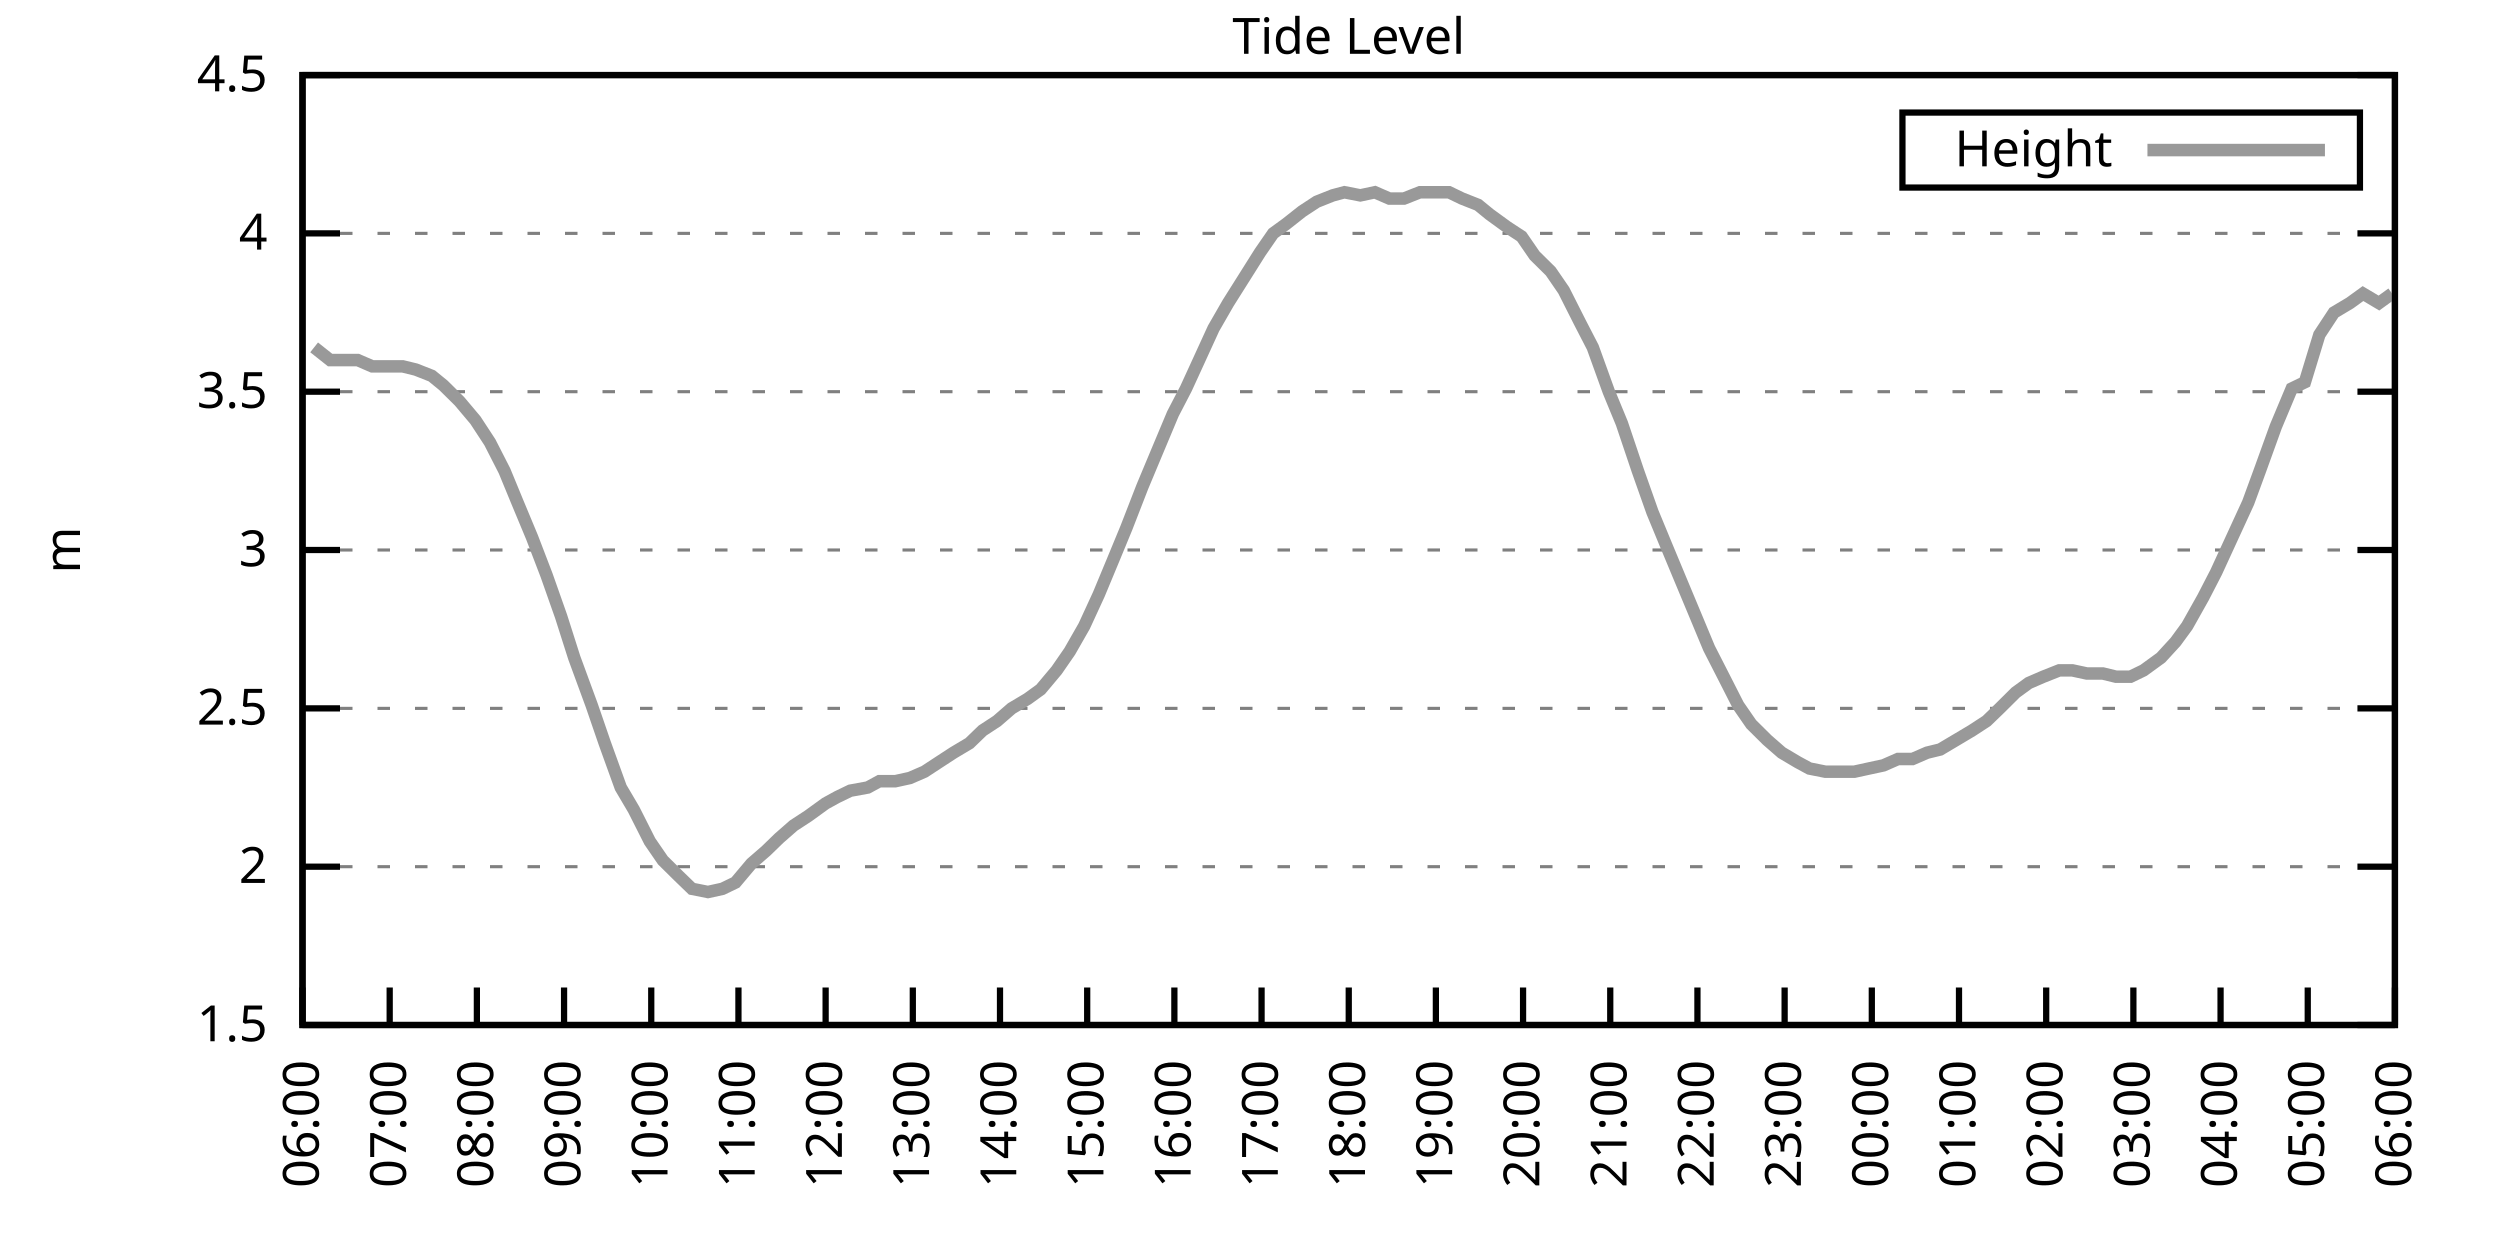
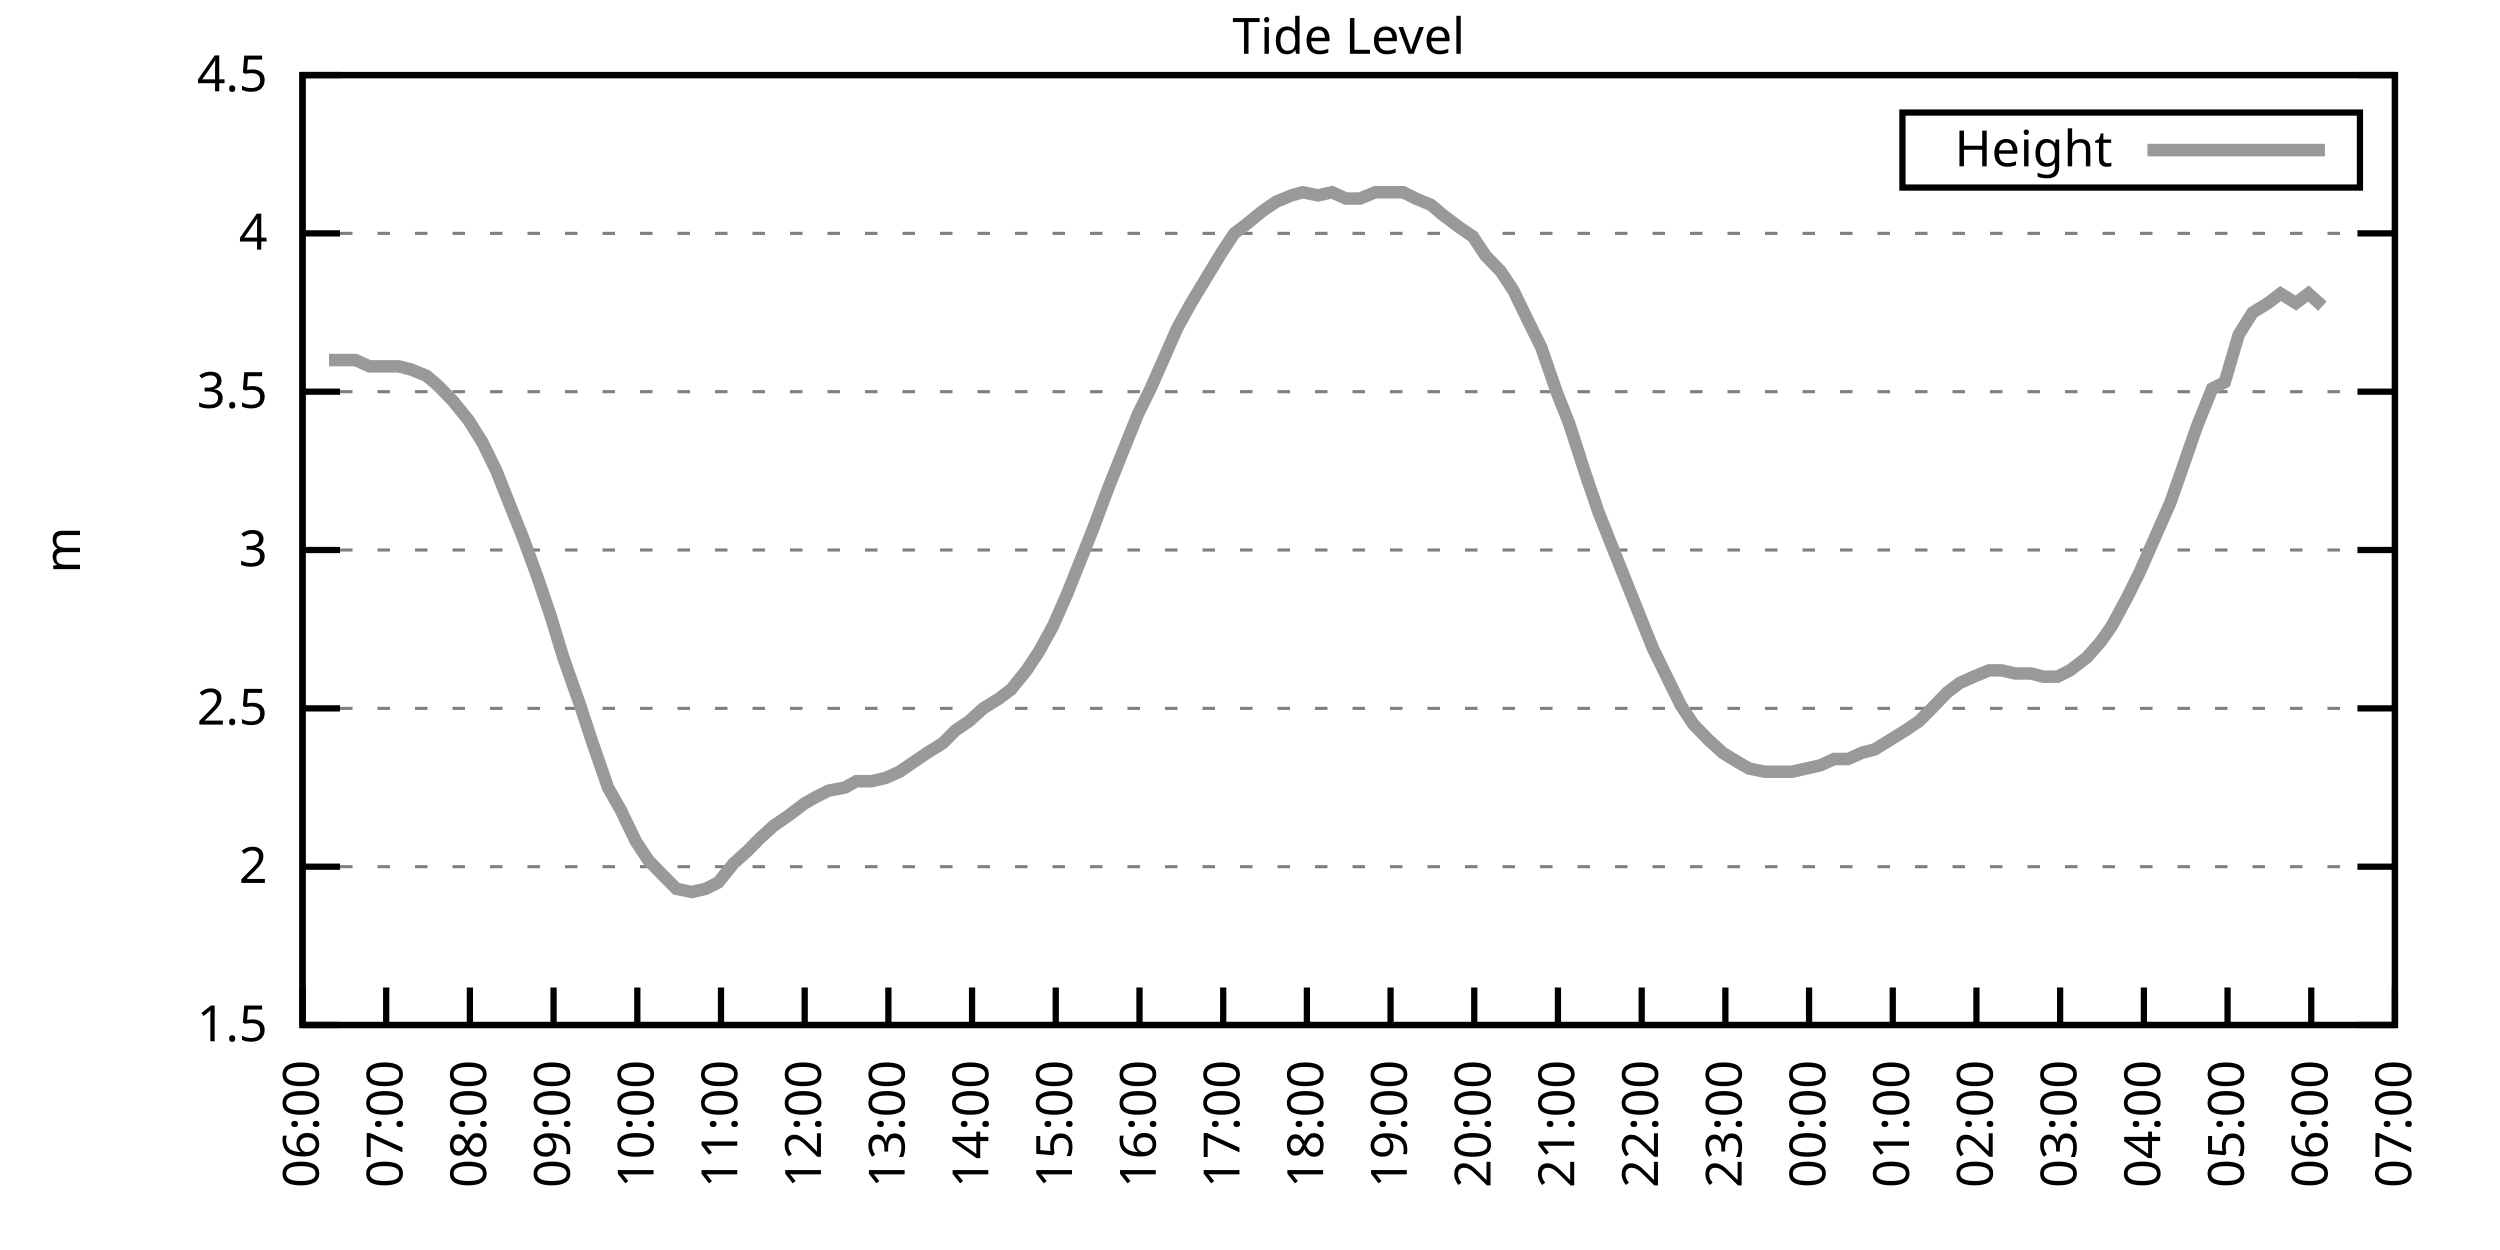
<svg xmlns="http://www.w3.org/2000/svg" xmlns:xlink="http://www.w3.org/1999/xlink" width="400" height="200" viewBox="0 0 400 200">
  <g id="gnuplot_canvas">
    <rect x="0" y="0" width="400" height="200" fill="none" />
    <defs>
      <circle id="gpDot" r="0.5" stroke-width="0.5" stroke="currentColor" />
      <path id="gpPt0" stroke-width="0.333" stroke="currentColor" d="M-1,0 h2 M0,-1 v2" />
      <path id="gpPt1" stroke-width="0.333" stroke="currentColor" d="M-1,-1 L1,1 M1,-1 L-1,1" />
      <path id="gpPt2" stroke-width="0.333" stroke="currentColor" d="M-1,0 L1,0 M0,-1 L0,1 M-1,-1 L1,1 M-1,1 L1,-1" />
      <rect id="gpPt3" stroke-width="0.333" stroke="currentColor" x="-1" y="-1" width="2" height="2" />
      <rect id="gpPt4" stroke-width="0.333" stroke="currentColor" fill="currentColor" x="-1" y="-1" width="2" height="2" />
      <circle id="gpPt5" stroke-width="0.333" stroke="currentColor" cx="0" cy="0" r="1" />
      <use xlink:href="#gpPt5" id="gpPt6" fill="currentColor" stroke="none" />
      <path id="gpPt7" stroke-width="0.333" stroke="currentColor" d="M0,-1.33 L-1.33,0.67 L1.33,0.67 z" />
      <use xlink:href="#gpPt7" id="gpPt8" fill="currentColor" stroke="none" />
      <use xlink:href="#gpPt7" id="gpPt9" stroke="currentColor" transform="rotate(180)" />
      <use xlink:href="#gpPt9" id="gpPt10" fill="currentColor" stroke="none" />
      <use xlink:href="#gpPt3" id="gpPt11" stroke="currentColor" transform="rotate(45)" />
      <use xlink:href="#gpPt11" id="gpPt12" fill="currentColor" stroke="none" />
      <path id="gpPt13" stroke-width="0.333" stroke="currentColor" d="M0,1.330 L1.265,0.411 L0.782,-1.067 L-0.782,-1.076 L-1.265,0.411 z" />
      <use xlink:href="#gpPt13" id="gpPt14" fill="currentColor" stroke="none" />
      <filter id="textbox" filterUnits="objectBoundingBox" x="0" y="0" height="1" width="1">
        <feFlood flood-color="white" flood-opacity="1" result="bgnd" />
        <feComposite in="SourceGraphic" in2="bgnd" operator="atop" />
      </filter>
      <filter id="greybox" filterUnits="objectBoundingBox" x="0" y="0" height="1" width="1">
        <feFlood flood-color="lightgrey" flood-opacity="1" result="grey" />
        <feComposite in="SourceGraphic" in2="grey" operator="atop" />
      </filter>
    </defs>
    <g fill="none" color="white" stroke="currentColor" stroke-width="1.00" stroke-linecap="butt" stroke-linejoin="miter">
</g>
    <g fill="none" color="black" stroke="currentColor" stroke-width="1.00" stroke-linecap="butt" stroke-linejoin="miter">
      <g stroke="none" shape-rendering="crispEdges">
        <polygon fill="rgb(255, 255, 255)" points="48.40,164.00 383.18,164.00 383.18,12.02 48.40,12.02 " />
      </g>
    </g>
    <g fill="none" color="black" stroke="currentColor" stroke-width="1.00" stroke-linecap="butt" stroke-linejoin="miter">
</g>
    <g fill="none" color="black" stroke="black" stroke-width="0.50" stroke-linecap="butt" stroke-linejoin="miter">
</g>
    <g fill="none" color="gray" stroke="currentColor" stroke-width="0.50" stroke-linecap="butt" stroke-linejoin="miter">
      <path stroke="gray" stroke-dasharray="2,4" class="gridline" d="M48.40,164.00 L383.19,164.00  " />
    </g>
    <g fill="none" color="gray" stroke="gray" stroke-width="1.00" stroke-linecap="butt" stroke-linejoin="miter">
</g>
    <g fill="none" color="black" stroke="currentColor" stroke-width="1.00" stroke-linecap="butt" stroke-linejoin="miter">
      <path stroke="black" d="M48.40,164.00 L54.40,164.00 M383.19,164.00 L377.19,164.00  " />
      <g transform="translate(42.80,166.60)" stroke="none" fill="black" font-family="Sans" font-size="8.00" text-anchor="end">
        <text>
          <tspan font-family="Sans"> 1.5</tspan>
        </text>
      </g>
    </g>
    <g fill="none" color="black" stroke="currentColor" stroke-width="1.00" stroke-linecap="butt" stroke-linejoin="miter">
</g>
    <g fill="none" color="black" stroke="black" stroke-width="0.50" stroke-linecap="butt" stroke-linejoin="miter">
</g>
    <g fill="none" color="gray" stroke="currentColor" stroke-width="0.50" stroke-linecap="butt" stroke-linejoin="miter">
      <path stroke="gray" stroke-dasharray="2,4" class="gridline" d="M48.40,138.67 L383.19,138.67  " />
    </g>
    <g fill="none" color="gray" stroke="gray" stroke-width="1.00" stroke-linecap="butt" stroke-linejoin="miter">
</g>
    <g fill="none" color="black" stroke="currentColor" stroke-width="1.00" stroke-linecap="butt" stroke-linejoin="miter">
      <path stroke="black" d="M48.40,138.67 L54.40,138.67 M383.19,138.67 L377.19,138.67  " />
      <g transform="translate(42.80,141.27)" stroke="none" fill="black" font-family="Sans" font-size="8.00" text-anchor="end">
        <text>
          <tspan font-family="Sans"> 2</tspan>
        </text>
      </g>
    </g>
    <g fill="none" color="black" stroke="currentColor" stroke-width="1.00" stroke-linecap="butt" stroke-linejoin="miter">
</g>
    <g fill="none" color="black" stroke="black" stroke-width="0.50" stroke-linecap="butt" stroke-linejoin="miter">
</g>
    <g fill="none" color="gray" stroke="currentColor" stroke-width="0.50" stroke-linecap="butt" stroke-linejoin="miter">
      <path stroke="gray" stroke-dasharray="2,4" class="gridline" d="M48.40,113.34 L383.19,113.34  " />
    </g>
    <g fill="none" color="gray" stroke="gray" stroke-width="1.00" stroke-linecap="butt" stroke-linejoin="miter">
</g>
    <g fill="none" color="black" stroke="currentColor" stroke-width="1.00" stroke-linecap="butt" stroke-linejoin="miter">
      <path stroke="black" d="M48.40,113.34 L54.40,113.34 M383.19,113.34 L377.19,113.34  " />
      <g transform="translate(42.80,115.94)" stroke="none" fill="black" font-family="Sans" font-size="8.00" text-anchor="end">
        <text>
          <tspan font-family="Sans"> 2.5</tspan>
        </text>
      </g>
    </g>
    <g fill="none" color="black" stroke="currentColor" stroke-width="1.00" stroke-linecap="butt" stroke-linejoin="miter">
</g>
    <g fill="none" color="black" stroke="black" stroke-width="0.50" stroke-linecap="butt" stroke-linejoin="miter">
</g>
    <g fill="none" color="gray" stroke="currentColor" stroke-width="0.50" stroke-linecap="butt" stroke-linejoin="miter">
      <path stroke="gray" stroke-dasharray="2,4" class="gridline" d="M48.40,88.00 L383.19,88.00  " />
    </g>
    <g fill="none" color="gray" stroke="gray" stroke-width="1.00" stroke-linecap="butt" stroke-linejoin="miter">
</g>
    <g fill="none" color="black" stroke="currentColor" stroke-width="1.00" stroke-linecap="butt" stroke-linejoin="miter">
      <path stroke="black" d="M48.40,88.00 L54.40,88.00 M383.19,88.00 L377.19,88.00  " />
      <g transform="translate(42.80,90.60)" stroke="none" fill="black" font-family="Sans" font-size="8.00" text-anchor="end">
        <text>
          <tspan font-family="Sans"> 3</tspan>
        </text>
      </g>
    </g>
    <g fill="none" color="black" stroke="currentColor" stroke-width="1.00" stroke-linecap="butt" stroke-linejoin="miter">
</g>
    <g fill="none" color="black" stroke="black" stroke-width="0.50" stroke-linecap="butt" stroke-linejoin="miter">
</g>
    <g fill="none" color="gray" stroke="currentColor" stroke-width="0.50" stroke-linecap="butt" stroke-linejoin="miter">
      <path stroke="gray" stroke-dasharray="2,4" class="gridline" d="M48.40,62.67 L383.19,62.67  " />
    </g>
    <g fill="none" color="gray" stroke="gray" stroke-width="1.00" stroke-linecap="butt" stroke-linejoin="miter">
</g>
    <g fill="none" color="black" stroke="currentColor" stroke-width="1.00" stroke-linecap="butt" stroke-linejoin="miter">
      <path stroke="black" d="M48.40,62.67 L54.40,62.67 M383.19,62.67 L377.19,62.67  " />
      <g transform="translate(42.80,65.27)" stroke="none" fill="black" font-family="Sans" font-size="8.00" text-anchor="end">
        <text>
          <tspan font-family="Sans"> 3.5</tspan>
        </text>
      </g>
    </g>
    <g fill="none" color="black" stroke="currentColor" stroke-width="1.00" stroke-linecap="butt" stroke-linejoin="miter">
</g>
    <g fill="none" color="black" stroke="black" stroke-width="0.50" stroke-linecap="butt" stroke-linejoin="miter">
</g>
    <g fill="none" color="gray" stroke="currentColor" stroke-width="0.50" stroke-linecap="butt" stroke-linejoin="miter">
      <path stroke="gray" stroke-dasharray="2,4" class="gridline" d="M48.40,37.34 L383.19,37.34  " />
    </g>
    <g fill="none" color="gray" stroke="gray" stroke-width="1.00" stroke-linecap="butt" stroke-linejoin="miter">
</g>
    <g fill="none" color="black" stroke="currentColor" stroke-width="1.00" stroke-linecap="butt" stroke-linejoin="miter">
      <path stroke="black" d="M48.40,37.34 L54.40,37.34 M383.19,37.34 L377.19,37.34  " />
      <g transform="translate(42.80,39.94)" stroke="none" fill="black" font-family="Sans" font-size="8.00" text-anchor="end">
        <text>
          <tspan font-family="Sans"> 4</tspan>
        </text>
      </g>
    </g>
    <g fill="none" color="black" stroke="currentColor" stroke-width="1.00" stroke-linecap="butt" stroke-linejoin="miter">
</g>
    <g fill="none" color="black" stroke="black" stroke-width="0.50" stroke-linecap="butt" stroke-linejoin="miter">
</g>
    <g fill="none" color="gray" stroke="currentColor" stroke-width="0.50" stroke-linecap="butt" stroke-linejoin="miter">
      <path stroke="gray" stroke-dasharray="2,4" class="gridline" d="M48.40,12.01 L383.19,12.01  " />
    </g>
    <g fill="none" color="gray" stroke="gray" stroke-width="1.00" stroke-linecap="butt" stroke-linejoin="miter">
</g>
    <g fill="none" color="black" stroke="currentColor" stroke-width="1.00" stroke-linecap="butt" stroke-linejoin="miter">
      <path stroke="black" d="M48.40,12.01 L54.40,12.01 M383.19,12.01 L377.19,12.01  " />
      <g transform="translate(42.80,14.61)" stroke="none" fill="black" font-family="Sans" font-size="8.00" text-anchor="end">
        <text>
          <tspan font-family="Sans"> 4.5</tspan>
        </text>
      </g>
    </g>
    <g fill="none" color="black" stroke="currentColor" stroke-width="1.00" stroke-linecap="butt" stroke-linejoin="miter">
      <path stroke="black" d="M48.40,164.00 L48.40,158.00  " />
      <g transform="translate(51.00,169.60) rotate(270.00)" stroke="none" fill="black" font-family="Sans" font-size="8.00" text-anchor="end">
        <text>
          <tspan font-family="Sans">06:00</tspan>
        </text>
      </g>
    </g>
    <g fill="none" color="black" stroke="currentColor" stroke-width="1.00" stroke-linecap="butt" stroke-linejoin="miter">
-       <path stroke="black" d="M62.35,164.00 L62.35,158.00  " />
-       <g transform="translate(64.95,169.60) rotate(270.00)" stroke="none" fill="black" font-family="Sans" font-size="8.00" text-anchor="end">
+       <path stroke="black" d="M61.79,164.00 L61.79,158.00  " />
+       <g transform="translate(64.39,169.60) rotate(270.00)" stroke="none" fill="black" font-family="Sans" font-size="8.00" text-anchor="end">
        <text>
          <tspan font-family="Sans">07:00</tspan>
        </text>
      </g>
    </g>
    <g fill="none" color="black" stroke="currentColor" stroke-width="1.00" stroke-linecap="butt" stroke-linejoin="miter">
-       <path stroke="black" d="M76.30,164.00 L76.30,158.00  " />
-       <g transform="translate(78.90,169.60) rotate(270.00)" stroke="none" fill="black" font-family="Sans" font-size="8.00" text-anchor="end">
+       <path stroke="black" d="M75.18,164.00 L75.18,158.00  " />
+       <g transform="translate(77.78,169.60) rotate(270.00)" stroke="none" fill="black" font-family="Sans" font-size="8.00" text-anchor="end">
        <text>
          <tspan font-family="Sans">08:00</tspan>
        </text>
      </g>
    </g>
    <g fill="none" color="black" stroke="currentColor" stroke-width="1.00" stroke-linecap="butt" stroke-linejoin="miter">
-       <path stroke="black" d="M90.25,164.00 L90.25,158.00  " />
-       <g transform="translate(92.85,169.60) rotate(270.00)" stroke="none" fill="black" font-family="Sans" font-size="8.00" text-anchor="end">
+       <path stroke="black" d="M88.57,164.00 L88.57,158.00  " />
+       <g transform="translate(91.17,169.60) rotate(270.00)" stroke="none" fill="black" font-family="Sans" font-size="8.00" text-anchor="end">
        <text>
          <tspan font-family="Sans">09:00</tspan>
        </text>
      </g>
    </g>
    <g fill="none" color="black" stroke="currentColor" stroke-width="1.00" stroke-linecap="butt" stroke-linejoin="miter">
-       <path stroke="black" d="M104.20,164.00 L104.20,158.00  " />
-       <g transform="translate(106.80,169.60) rotate(270.00)" stroke="none" fill="black" font-family="Sans" font-size="8.00" text-anchor="end">
+       <path stroke="black" d="M101.97,164.00 L101.97,158.00  " />
+       <g transform="translate(104.57,169.60) rotate(270.00)" stroke="none" fill="black" font-family="Sans" font-size="8.00" text-anchor="end">
        <text>
          <tspan font-family="Sans">10:00</tspan>
        </text>
      </g>
    </g>
    <g fill="none" color="black" stroke="currentColor" stroke-width="1.00" stroke-linecap="butt" stroke-linejoin="miter">
-       <path stroke="black" d="M118.15,164.00 L118.15,158.00  " />
-       <g transform="translate(120.75,169.60) rotate(270.00)" stroke="none" fill="black" font-family="Sans" font-size="8.00" text-anchor="end">
+       <path stroke="black" d="M115.36,164.00 L115.36,158.00  " />
+       <g transform="translate(117.96,169.60) rotate(270.00)" stroke="none" fill="black" font-family="Sans" font-size="8.00" text-anchor="end">
        <text>
          <tspan font-family="Sans">11:00</tspan>
        </text>
      </g>
    </g>
    <g fill="none" color="black" stroke="currentColor" stroke-width="1.00" stroke-linecap="butt" stroke-linejoin="miter">
-       <path stroke="black" d="M132.10,164.00 L132.10,158.00  " />
-       <g transform="translate(134.70,169.60) rotate(270.00)" stroke="none" fill="black" font-family="Sans" font-size="8.00" text-anchor="end">
+       <path stroke="black" d="M128.75,164.00 L128.75,158.00  " />
+       <g transform="translate(131.35,169.60) rotate(270.00)" stroke="none" fill="black" font-family="Sans" font-size="8.00" text-anchor="end">
        <text>
          <tspan font-family="Sans">12:00</tspan>
        </text>
      </g>
    </g>
    <g fill="none" color="black" stroke="currentColor" stroke-width="1.00" stroke-linecap="butt" stroke-linejoin="miter">
-       <path stroke="black" d="M146.05,164.00 L146.05,158.00  " />
-       <g transform="translate(148.65,169.60) rotate(270.00)" stroke="none" fill="black" font-family="Sans" font-size="8.00" text-anchor="end">
+       <path stroke="black" d="M142.14,164.00 L142.14,158.00  " />
+       <g transform="translate(144.74,169.60) rotate(270.00)" stroke="none" fill="black" font-family="Sans" font-size="8.00" text-anchor="end">
        <text>
          <tspan font-family="Sans">13:00</tspan>
        </text>
      </g>
    </g>
    <g fill="none" color="black" stroke="currentColor" stroke-width="1.00" stroke-linecap="butt" stroke-linejoin="miter">
-       <path stroke="black" d="M160.00,164.00 L160.00,158.00  " />
-       <g transform="translate(162.60,169.60) rotate(270.00)" stroke="none" fill="black" font-family="Sans" font-size="8.00" text-anchor="end">
+       <path stroke="black" d="M155.53,164.00 L155.53,158.00  " />
+       <g transform="translate(158.13,169.60) rotate(270.00)" stroke="none" fill="black" font-family="Sans" font-size="8.00" text-anchor="end">
        <text>
          <tspan font-family="Sans">14:00</tspan>
        </text>
      </g>
    </g>
    <g fill="none" color="black" stroke="currentColor" stroke-width="1.00" stroke-linecap="butt" stroke-linejoin="miter">
-       <path stroke="black" d="M173.95,164.00 L173.95,158.00  " />
-       <g transform="translate(176.55,169.60) rotate(270.00)" stroke="none" fill="black" font-family="Sans" font-size="8.00" text-anchor="end">
+       <path stroke="black" d="M168.92,164.00 L168.92,158.00  " />
+       <g transform="translate(171.52,169.60) rotate(270.00)" stroke="none" fill="black" font-family="Sans" font-size="8.00" text-anchor="end">
        <text>
          <tspan font-family="Sans">15:00</tspan>
        </text>
      </g>
    </g>
    <g fill="none" color="black" stroke="currentColor" stroke-width="1.00" stroke-linecap="butt" stroke-linejoin="miter">
-       <path stroke="black" d="M187.90,164.00 L187.90,158.00  " />
-       <g transform="translate(190.50,169.60) rotate(270.00)" stroke="none" fill="black" font-family="Sans" font-size="8.00" text-anchor="end">
+       <path stroke="black" d="M182.32,164.00 L182.32,158.00  " />
+       <g transform="translate(184.92,169.60) rotate(270.00)" stroke="none" fill="black" font-family="Sans" font-size="8.00" text-anchor="end">
        <text>
          <tspan font-family="Sans">16:00</tspan>
        </text>
      </g>
    </g>
    <g fill="none" color="black" stroke="currentColor" stroke-width="1.00" stroke-linecap="butt" stroke-linejoin="miter">
-       <path stroke="black" d="M201.85,164.00 L201.85,158.00  " />
-       <g transform="translate(204.45,169.60) rotate(270.00)" stroke="none" fill="black" font-family="Sans" font-size="8.00" text-anchor="end">
+       <path stroke="black" d="M195.71,164.00 L195.71,158.00  " />
+       <g transform="translate(198.31,169.60) rotate(270.00)" stroke="none" fill="black" font-family="Sans" font-size="8.00" text-anchor="end">
        <text>
          <tspan font-family="Sans">17:00</tspan>
        </text>
      </g>
    </g>
    <g fill="none" color="black" stroke="currentColor" stroke-width="1.00" stroke-linecap="butt" stroke-linejoin="miter">
-       <path stroke="black" d="M215.80,164.00 L215.80,158.00  " />
-       <g transform="translate(218.40,169.60) rotate(270.00)" stroke="none" fill="black" font-family="Sans" font-size="8.00" text-anchor="end">
+       <path stroke="black" d="M209.10,164.00 L209.10,158.00  " />
+       <g transform="translate(211.70,169.60) rotate(270.00)" stroke="none" fill="black" font-family="Sans" font-size="8.00" text-anchor="end">
        <text>
          <tspan font-family="Sans">18:00</tspan>
        </text>
      </g>
    </g>
    <g fill="none" color="black" stroke="currentColor" stroke-width="1.00" stroke-linecap="butt" stroke-linejoin="miter">
-       <path stroke="black" d="M229.74,164.00 L229.74,158.00  " />
-       <g transform="translate(232.34,169.60) rotate(270.00)" stroke="none" fill="black" font-family="Sans" font-size="8.00" text-anchor="end">
+       <path stroke="black" d="M222.49,164.00 L222.49,158.00  " />
+       <g transform="translate(225.09,169.60) rotate(270.00)" stroke="none" fill="black" font-family="Sans" font-size="8.00" text-anchor="end">
        <text>
          <tspan font-family="Sans">19:00</tspan>
        </text>
      </g>
    </g>
    <g fill="none" color="black" stroke="currentColor" stroke-width="1.00" stroke-linecap="butt" stroke-linejoin="miter">
-       <path stroke="black" d="M243.69,164.00 L243.69,158.00  " />
-       <g transform="translate(246.29,169.60) rotate(270.00)" stroke="none" fill="black" font-family="Sans" font-size="8.00" text-anchor="end">
+       <path stroke="black" d="M235.88,164.00 L235.88,158.00  " />
+       <g transform="translate(238.48,169.60) rotate(270.00)" stroke="none" fill="black" font-family="Sans" font-size="8.00" text-anchor="end">
        <text>
          <tspan font-family="Sans">20:00</tspan>
        </text>
      </g>
    </g>
    <g fill="none" color="black" stroke="currentColor" stroke-width="1.00" stroke-linecap="butt" stroke-linejoin="miter">
-       <path stroke="black" d="M257.64,164.00 L257.64,158.00  " />
-       <g transform="translate(260.24,169.60) rotate(270.00)" stroke="none" fill="black" font-family="Sans" font-size="8.00" text-anchor="end">
+       <path stroke="black" d="M249.27,164.00 L249.27,158.00  " />
+       <g transform="translate(251.87,169.60) rotate(270.00)" stroke="none" fill="black" font-family="Sans" font-size="8.00" text-anchor="end">
        <text>
          <tspan font-family="Sans">21:00</tspan>
        </text>
      </g>
    </g>
    <g fill="none" color="black" stroke="currentColor" stroke-width="1.00" stroke-linecap="butt" stroke-linejoin="miter">
-       <path stroke="black" d="M271.59,164.00 L271.59,158.00  " />
-       <g transform="translate(274.19,169.60) rotate(270.00)" stroke="none" fill="black" font-family="Sans" font-size="8.00" text-anchor="end">
+       <path stroke="black" d="M262.67,164.00 L262.67,158.00  " />
+       <g transform="translate(265.27,169.60) rotate(270.00)" stroke="none" fill="black" font-family="Sans" font-size="8.00" text-anchor="end">
        <text>
          <tspan font-family="Sans">22:00</tspan>
        </text>
      </g>
    </g>
    <g fill="none" color="black" stroke="currentColor" stroke-width="1.00" stroke-linecap="butt" stroke-linejoin="miter">
-       <path stroke="black" d="M285.54,164.00 L285.54,158.00  " />
-       <g transform="translate(288.14,169.60) rotate(270.00)" stroke="none" fill="black" font-family="Sans" font-size="8.00" text-anchor="end">
+       <path stroke="black" d="M276.06,164.00 L276.06,158.00  " />
+       <g transform="translate(278.66,169.60) rotate(270.00)" stroke="none" fill="black" font-family="Sans" font-size="8.00" text-anchor="end">
        <text>
          <tspan font-family="Sans">23:00</tspan>
        </text>
      </g>
    </g>
    <g fill="none" color="black" stroke="currentColor" stroke-width="1.00" stroke-linecap="butt" stroke-linejoin="miter">
-       <path stroke="black" d="M299.49,164.00 L299.49,158.00  " />
-       <g transform="translate(302.09,169.60) rotate(270.00)" stroke="none" fill="black" font-family="Sans" font-size="8.00" text-anchor="end">
+       <path stroke="black" d="M289.45,164.00 L289.45,158.00  " />
+       <g transform="translate(292.05,169.60) rotate(270.00)" stroke="none" fill="black" font-family="Sans" font-size="8.00" text-anchor="end">
        <text>
          <tspan font-family="Sans">00:00</tspan>
        </text>
      </g>
    </g>
    <g fill="none" color="black" stroke="currentColor" stroke-width="1.00" stroke-linecap="butt" stroke-linejoin="miter">
-       <path stroke="black" d="M313.44,164.00 L313.44,158.00  " />
-       <g transform="translate(316.04,169.60) rotate(270.00)" stroke="none" fill="black" font-family="Sans" font-size="8.00" text-anchor="end">
+       <path stroke="black" d="M302.84,164.00 L302.84,158.00  " />
+       <g transform="translate(305.44,169.60) rotate(270.00)" stroke="none" fill="black" font-family="Sans" font-size="8.00" text-anchor="end">
        <text>
          <tspan font-family="Sans">01:00</tspan>
        </text>
      </g>
    </g>
    <g fill="none" color="black" stroke="currentColor" stroke-width="1.00" stroke-linecap="butt" stroke-linejoin="miter">
-       <path stroke="black" d="M327.39,164.00 L327.39,158.00  " />
-       <g transform="translate(329.99,169.60) rotate(270.00)" stroke="none" fill="black" font-family="Sans" font-size="8.00" text-anchor="end">
+       <path stroke="black" d="M316.23,164.00 L316.23,158.00  " />
+       <g transform="translate(318.83,169.60) rotate(270.00)" stroke="none" fill="black" font-family="Sans" font-size="8.00" text-anchor="end">
        <text>
          <tspan font-family="Sans">02:00</tspan>
        </text>
      </g>
    </g>
    <g fill="none" color="black" stroke="currentColor" stroke-width="1.00" stroke-linecap="butt" stroke-linejoin="miter">
-       <path stroke="black" d="M341.34,164.00 L341.34,158.00  " />
-       <g transform="translate(343.94,169.60) rotate(270.00)" stroke="none" fill="black" font-family="Sans" font-size="8.00" text-anchor="end">
+       <path stroke="black" d="M329.62,164.00 L329.62,158.00  " />
+       <g transform="translate(332.22,169.60) rotate(270.00)" stroke="none" fill="black" font-family="Sans" font-size="8.00" text-anchor="end">
        <text>
          <tspan font-family="Sans">03:00</tspan>
        </text>
      </g>
    </g>
    <g fill="none" color="black" stroke="currentColor" stroke-width="1.00" stroke-linecap="butt" stroke-linejoin="miter">
-       <path stroke="black" d="M355.29,164.00 L355.29,158.00  " />
-       <g transform="translate(357.89,169.60) rotate(270.00)" stroke="none" fill="black" font-family="Sans" font-size="8.00" text-anchor="end">
+       <path stroke="black" d="M343.02,164.00 L343.02,158.00  " />
+       <g transform="translate(345.62,169.60) rotate(270.00)" stroke="none" fill="black" font-family="Sans" font-size="8.00" text-anchor="end">
        <text>
          <tspan font-family="Sans">04:00</tspan>
        </text>
      </g>
    </g>
    <g fill="none" color="black" stroke="currentColor" stroke-width="1.00" stroke-linecap="butt" stroke-linejoin="miter">
-       <path stroke="black" d="M369.24,164.00 L369.24,158.00  " />
-       <g transform="translate(371.84,169.60) rotate(270.00)" stroke="none" fill="black" font-family="Sans" font-size="8.00" text-anchor="end">
+       <path stroke="black" d="M356.41,164.00 L356.41,158.00  " />
+       <g transform="translate(359.01,169.60) rotate(270.00)" stroke="none" fill="black" font-family="Sans" font-size="8.00" text-anchor="end">
        <text>
          <tspan font-family="Sans">05:00</tspan>
+         </text>
+       </g>
+     </g>
+     <g fill="none" color="black" stroke="currentColor" stroke-width="1.00" stroke-linecap="butt" stroke-linejoin="miter">
+       <path stroke="black" d="M369.80,164.00 L369.80,158.00  " />
+       <g transform="translate(372.40,169.60) rotate(270.00)" stroke="none" fill="black" font-family="Sans" font-size="8.00" text-anchor="end">
+         <text>
+           <tspan font-family="Sans">06:00</tspan>
        </text>
      </g>
    </g>
    <g fill="none" color="black" stroke="currentColor" stroke-width="1.00" stroke-linecap="butt" stroke-linejoin="miter">
      <path stroke="black" d="M383.19,164.00 L383.19,158.00  " />
      <g transform="translate(385.79,169.60) rotate(270.00)" stroke="none" fill="black" font-family="Sans" font-size="8.00" text-anchor="end">
        <text>
-           <tspan font-family="Sans">06:00</tspan>
+           <tspan font-family="Sans">07:00</tspan>
        </text>
      </g>
    </g>
    <g fill="none" color="black" stroke="currentColor" stroke-width="1.00" stroke-linecap="butt" stroke-linejoin="miter">
</g>
    <g fill="none" color="black" stroke="currentColor" stroke-width="1.00" stroke-linecap="butt" stroke-linejoin="miter">
      <path stroke="black" d="M48.40,12.01 L48.40,164.00 L383.19,164.00 L383.19,12.01 L48.40,12.01 Z  " />
    </g>
    <g fill="none" color="black" stroke="currentColor" stroke-width="1.00" stroke-linecap="butt" stroke-linejoin="miter">
</g>
    <g fill="none" color="black" stroke="currentColor" stroke-width="1.00" stroke-linecap="butt" stroke-linejoin="miter">
      <path stroke="black" d="M304.39,30.01 L304.39,18.01 L377.59,18.01 L377.59,30.01 L304.39,30.01 Z  " />
    </g>
    <g id="Tide_level_plot_1">
      <g fill="none" color="white" stroke="black" stroke-width="2.00" stroke-linecap="butt" stroke-linejoin="miter">
</g>
      <g fill="none" color="black" stroke="currentColor" stroke-width="2.00" stroke-linecap="butt" stroke-linejoin="miter">
        <g transform="translate(337.99,26.61)" stroke="none" fill="black" font-family="Sans" font-size="8.00" text-anchor="end">
          <text>
            <tspan font-family="Sans">Height</tspan>
          </text>
        </g>
      </g>
      <g fill="none" color="black" stroke="currentColor" stroke-width="2.00" stroke-linecap="butt" stroke-linejoin="miter">
-         <path stroke="rgb(153, 153, 153)" d="M343.59,24.01 L371.99,24.01 M50.26,55.58 L52.82,57.61 L54.91,57.61 L57.23,57.61 L59.56,58.62 L61.88,58.62   L64.44,58.62 L66.53,59.13 L69.09,60.14 L70.95,61.66 L73.51,64.19 L76.07,67.23 L78.39,70.78 L80.72,75.34   L82.81,80.41 L85.13,85.98 L87.46,92.06 L89.78,98.64 L91.88,105.23 L94.67,112.83 L96.76,118.91 L99.32,126.00   L101.41,129.55 L103.97,134.62 L106.06,137.66 L108.62,140.19 L110.71,142.21 L113.27,142.72 L115.59,142.21 L117.68,141.20   L120.24,138.16 L122.57,136.14 L124.66,134.11 L126.98,132.08 L129.31,130.56 L132.10,128.54 L133.96,127.52 L136.05,126.51   L138.84,126.00 L140.70,124.99 L143.26,124.99 L145.58,124.48 L147.91,123.47 L150.23,121.95 L152.56,120.43 L155.11,118.91   L157.21,116.88 L159.53,115.36 L161.86,113.34 L164.41,111.82 L166.51,110.30 L169.06,107.26 L171.16,104.22 L173.48,100.16   L175.81,95.10 L178.13,89.52 L180.22,84.46 L182.78,77.87 L185.11,72.30 L187.66,66.22 L189.76,62.17 L191.85,57.61   L194.17,52.54 L196.50,48.49 L199.06,44.43 L201.61,40.38 L203.71,37.34 L205.80,35.82 L208.36,33.80 L210.68,32.28   L213.24,31.26 L215.10,30.76 L217.65,31.26 L219.98,30.76 L222.30,31.77 L224.63,31.77 L227.19,30.76 L229.28,30.76   L231.84,30.76 L233.93,31.77 L236.49,32.78 L238.35,34.30 L241.14,36.33 L243.46,37.85 L245.55,40.89 L248.11,43.42   L250.20,46.46 L252.76,51.53 L254.85,55.58 L257.41,62.67 L259.50,67.74 L262.06,75.34 L264.39,81.93 L266.48,86.99   L268.80,92.56 L271.13,98.14 L273.45,103.71 L275.78,108.27 L278.10,112.83 L280.20,115.87 L282.75,118.40 L285.08,120.43   L287.64,121.95 L289.50,122.96 L292.05,123.47 L294.38,123.47 L296.70,123.47 L299.03,122.96 L301.35,122.46 L303.68,121.44   L306.00,121.44 L308.33,120.43 L310.42,119.92 L312.98,118.40 L315.53,116.88 L317.86,115.36 L319.95,113.34 L322.51,110.80   L324.60,109.28 L326.93,108.27 L329.48,107.26 L331.58,107.26 L333.90,107.76 L336.46,107.76 L338.55,108.27 L340.88,108.27   L342.97,107.26 L345.76,105.23 L348.08,102.70 L349.94,100.16 L352.50,95.60 L354.59,91.55 L357.15,85.98 L359.71,80.41   L361.57,75.34 L364.13,68.25 L366.68,62.17 L368.78,61.15 L371.10,53.55 L373.43,50.01 L375.98,48.49 L378.08,46.97   L380.63,48.49 L382.73,46.97  " />
+         <path stroke="rgb(153, 153, 153)" d="M343.59,24.01 L371.99,24.01 M52.64,57.61 L54.65,57.61 L56.88,57.61 L59.11,58.62 L61.35,58.62 L63.80,58.62   L65.81,59.13 L68.26,60.14 L70.05,61.66 L72.50,64.19 L74.96,67.23 L77.19,70.78 L79.42,75.34 L81.43,80.41   L83.66,85.98 L85.90,92.06 L88.13,98.64 L90.14,105.23 L92.82,112.83 L94.82,118.91 L97.28,126.00 L99.29,129.55   L101.74,134.62 L103.75,137.66 L106.21,140.19 L108.22,142.21 L110.67,142.72 L112.90,142.21 L114.91,141.20 L117.37,138.16   L119.60,136.14 L121.61,134.11 L123.84,132.08 L126.07,130.56 L128.75,128.54 L130.54,127.52 L132.54,126.51 L135.22,126.00   L137.01,124.99 L139.46,124.99 L141.69,124.48 L143.93,123.47 L146.16,121.95 L148.39,120.43 L150.85,118.91 L152.85,116.88   L155.09,115.36 L157.32,113.34 L159.77,111.82 L161.78,110.30 L164.24,107.26 L166.25,104.22 L168.48,100.16 L170.71,95.10   L172.94,89.52 L174.95,84.46 L177.41,77.87 L179.64,72.30 L182.09,66.22 L184.10,62.17 L186.11,57.61 L188.34,52.54   L190.57,48.49 L193.03,44.43 L195.48,40.38 L197.49,37.34 L199.50,35.82 L201.96,33.80 L204.19,32.28 L206.64,31.26   L208.43,30.76 L210.88,31.26 L213.12,30.76 L215.35,31.77 L217.58,31.77 L220.04,30.76 L222.04,30.76 L224.50,30.76   L226.51,31.77 L228.96,32.78 L230.75,34.30 L233.43,36.33 L235.66,37.85 L237.67,40.89 L240.12,43.42 L242.13,46.46   L244.59,51.53 L246.60,55.58 L249.05,62.67 L251.06,67.74 L253.51,75.34 L255.75,81.93 L257.76,86.99 L259.99,92.56   L262.22,98.14 L264.45,103.71 L266.68,108.27 L268.92,112.83 L270.92,115.87 L273.38,118.40 L275.61,120.43 L278.07,121.95   L279.85,122.96 L282.31,123.47 L284.54,123.47 L286.77,123.47 L289.00,122.96 L291.23,122.46 L293.47,121.44 L295.70,121.44   L297.93,120.43 L299.94,119.92 L302.39,118.40 L304.85,116.88 L307.08,115.36 L309.09,113.34 L311.54,110.80 L313.55,109.28   L315.79,108.27 L318.24,107.26 L320.25,107.26 L322.48,107.76 L324.94,107.76 L326.95,108.27 L329.18,108.27 L331.19,107.26   L333.86,105.23 L336.10,102.70 L337.88,100.16 L340.34,95.60 L342.35,91.55 L344.80,85.98 L347.26,80.41 L349.04,75.34   L351.50,68.25 L353.95,62.17 L355.96,61.15 L358.19,53.55 L360.42,50.01 L362.88,48.49 L364.89,46.97 L367.34,48.49   L369.35,46.97 L371.58,48.99  " />
      </g>
    </g>
    <g fill="none" color="black" stroke="currentColor" stroke-width="2.00" stroke-linecap="butt" stroke-linejoin="miter">
</g>
    <g fill="none" color="black" stroke="black" stroke-width="1.00" stroke-linecap="butt" stroke-linejoin="miter">
</g>
    <g fill="none" color="black" stroke="currentColor" stroke-width="1.00" stroke-linecap="butt" stroke-linejoin="miter">
      <path stroke="black" d="M48.40,12.01 L48.40,164.00 L383.19,164.00 L383.19,12.01 L48.40,12.01 Z  " />
      <g transform="translate(12.80,88.01) rotate(270.00)" stroke="none" fill="black" font-family="Sans" font-size="8.00" text-anchor="middle">
        <text>
          <tspan font-family="Sans">m</tspan>
        </text>
      </g>
    </g>
    <g fill="none" color="black" stroke="currentColor" stroke-width="1.00" stroke-linecap="butt" stroke-linejoin="miter">
</g>
    <g fill="none" color="black" stroke="currentColor" stroke-width="1.00" stroke-linecap="butt" stroke-linejoin="miter">
      <g transform="translate(215.79,8.61)" stroke="none" fill="black" font-family="Sans" font-size="8.00" text-anchor="middle">
        <text>
          <tspan font-family="Sans">Tide Level</tspan>
        </text>
      </g>
    </g>
    <g fill="none" color="black" stroke="currentColor" stroke-width="1.00" stroke-linecap="butt" stroke-linejoin="miter">
</g>
  </g>
</svg>
